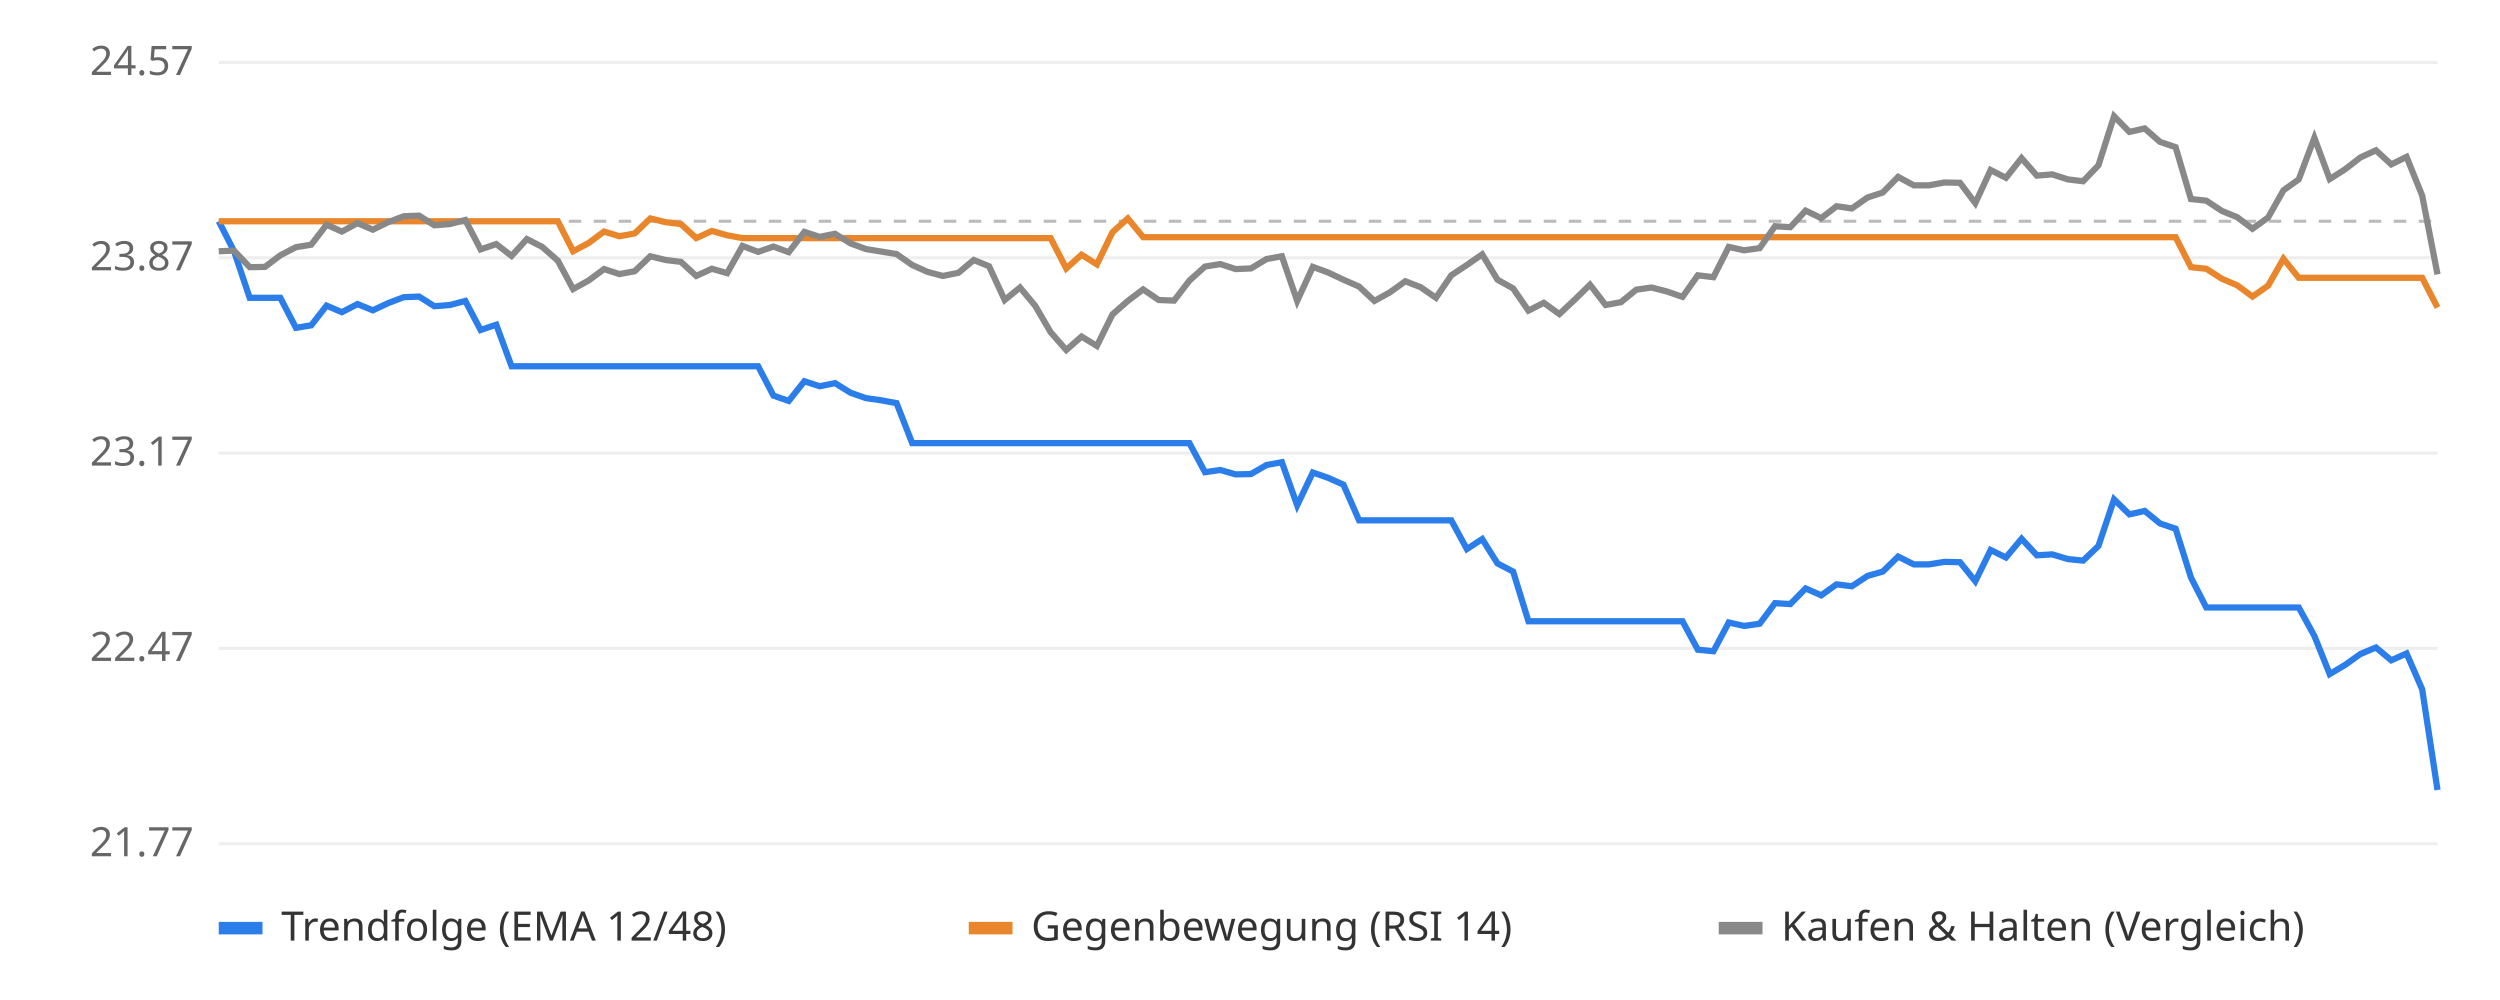
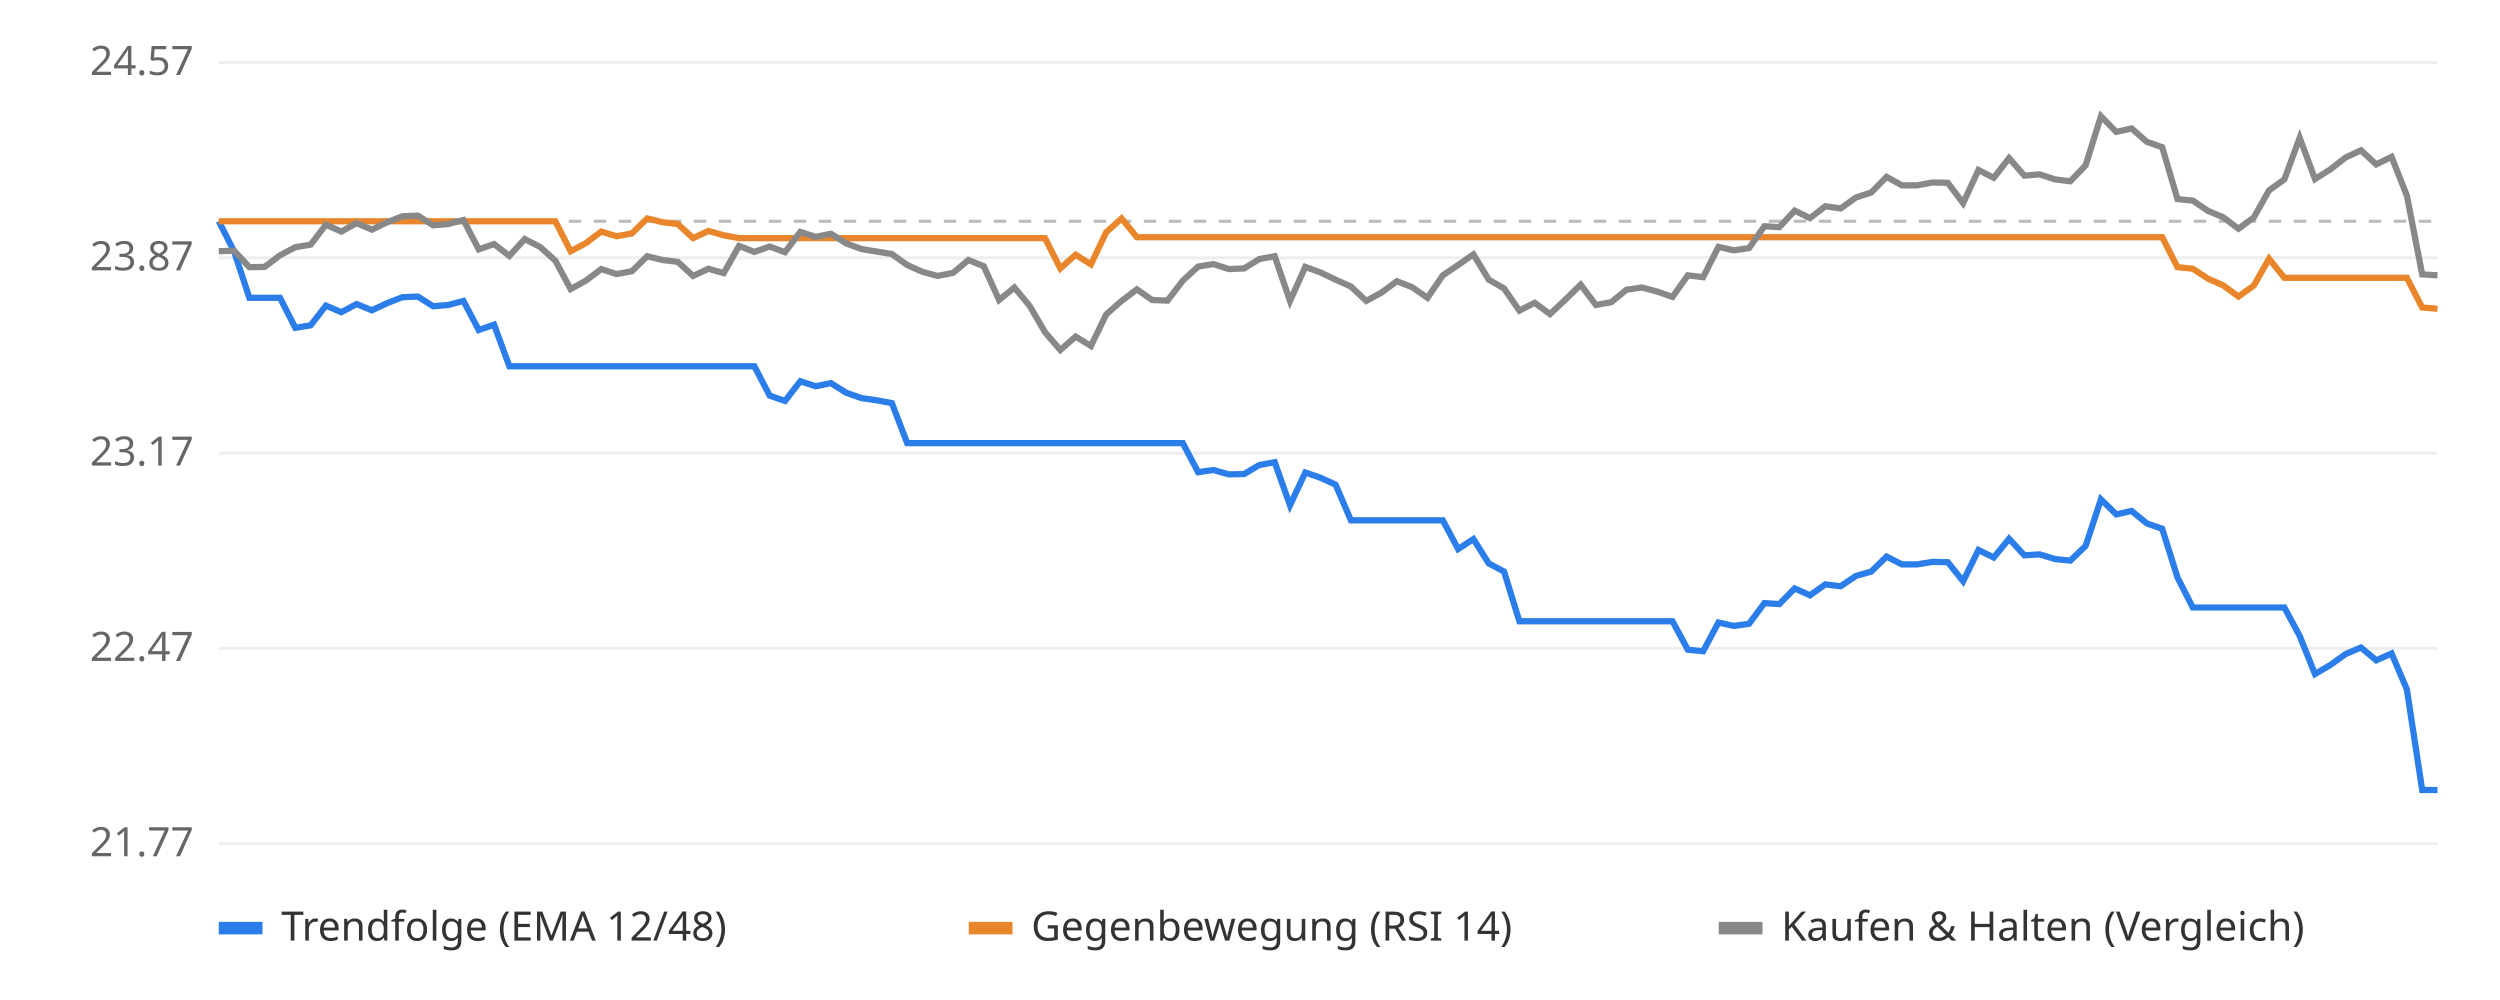
<svg xmlns="http://www.w3.org/2000/svg" viewBox="0 0 800 320" font-family="sans-serif" font-size="13">
  <rect width="800" height="320" fill="#ffffff" />
  <line x1="70" x2="780" y1="270.0" y2="270.0" stroke="#eeeeee" />
  <text x="62" y="274.0" text-anchor="end" fill="#666">21.77</text>
  <line x1="70" x2="780" y1="207.5" y2="207.5" stroke="#eeeeee" />
  <text x="62" y="211.5" text-anchor="end" fill="#666">22.47</text>
  <line x1="70" x2="780" y1="145.0" y2="145.0" stroke="#eeeeee" />
  <text x="62" y="149.0" text-anchor="end" fill="#666">23.17</text>
  <line x1="70" x2="780" y1="82.5" y2="82.5" stroke="#eeeeee" />
  <text x="62" y="86.5" text-anchor="end" fill="#666">23.87</text>
  <line x1="70" x2="780" y1="20.0" y2="20.0" stroke="#eeeeee" />
  <text x="62" y="24.0" text-anchor="end" fill="#666">24.57</text>
  <line x1="70" x2="780" y1="70.8" y2="70.8" stroke="#bbbbbb" stroke-dasharray="4 4" />
-   <polyline points="70.0,70.8 74.9,80.4 79.9,95.3 84.8,95.3 89.7,95.3 94.7,104.9 99.6,104.1 104.5,97.8 109.4,99.9 114.4,97.3 119.3,99.3 124.2,97.0 129.2,95.1 134.1,94.9 139.0,98.0 144.0,97.6 148.9,96.3 153.8,105.6 158.8,103.9 163.7,117.2 168.6,117.2 173.5,117.2 178.5,117.2 183.4,117.2 188.3,117.2 193.3,117.2 198.2,117.2 203.1,117.2 208.1,117.2 213.0,117.2 217.9,117.2 222.8,117.2 227.8,117.2 232.7,117.2 237.6,117.2 242.6,117.2 247.5,126.6 252.4,128.3 257.4,122.0 262.3,123.6 267.2,122.6 272.2,125.7 277.1,127.4 282.0,128.1 286.9,129.0 291.9,141.8 296.8,141.8 301.7,141.8 306.7,141.8 311.6,141.8 316.5,141.8 321.5,141.8 326.4,141.8 331.3,141.8 336.2,141.8 341.2,141.8 346.1,141.8 351.0,141.8 356.0,141.8 360.9,141.8 365.8,141.8 370.8,141.8 375.7,141.8 380.6,141.8 385.6,151.1 390.5,150.4 395.4,151.8 400.3,151.7 405.3,148.8 410.2,147.9 415.1,161.7 420.1,151.2 425.0,152.9 429.9,155.1 434.9,166.5 439.8,166.5 444.7,166.5 449.7,166.5 454.6,166.5 459.5,166.5 464.4,166.5 469.4,175.7 474.3,172.5 479.2,180.3 484.2,182.9 489.1,198.8 494.0,198.8 499.0,198.8 503.9,198.8 508.8,198.8 513.8,198.8 518.7,198.8 523.6,198.8 528.5,198.8 533.5,198.8 538.4,198.8 543.3,207.9 548.3,208.4 553.2,199.2 558.1,200.3 563.1,199.6 568.0,193.0 572.9,193.3 577.8,188.3 582.8,190.5 587.7,187.0 592.6,187.6 597.6,184.3 602.5,182.9 607.4,178.1 612.4,180.6 617.3,180.6 622.2,179.8 627.2,179.9 632.1,186.0 637.0,176.0 641.9,178.4 646.9,172.4 651.8,177.7 656.7,177.4 661.7,178.9 666.6,179.4 671.5,174.7 676.5,159.8 681.4,164.6 686.3,163.5 691.2,167.5 696.2,169.2 701.1,184.8 706.0,194.4 711.0,194.4 715.9,194.4 720.8,194.4 725.8,194.4 730.7,194.4 735.6,194.4 740.6,203.5 745.5,215.7 750.4,212.8 755.3,209.3 760.3,207.2 765.2,211.3 770.1,209.1 775.1,220.6 780.0,252.8" fill="none" stroke="#2b7de9" stroke-width="2" />
-   <polyline points="70.0,70.8 74.9,70.8 79.9,70.8 84.8,70.8 89.7,70.8 94.7,70.8 99.6,70.8 104.5,70.8 109.4,70.8 114.4,70.8 119.3,70.8 124.2,70.8 129.2,70.8 134.1,70.8 139.0,70.8 144.0,70.8 148.9,70.8 153.8,70.8 158.8,70.8 163.7,70.8 168.6,70.8 173.5,70.8 178.5,70.8 183.4,80.4 188.3,77.8 193.3,74.1 198.2,75.6 203.1,74.7 208.1,69.9 213.0,71.1 217.9,71.7 222.8,76.2 227.8,73.9 232.7,75.3 237.6,76.2 242.6,76.2 247.5,76.2 252.4,76.2 257.4,76.2 262.3,76.2 267.2,76.2 272.2,76.2 277.1,76.2 282.0,76.2 286.9,76.2 291.9,76.2 296.8,76.2 301.7,76.2 306.7,76.2 311.6,76.2 316.5,76.2 321.5,76.2 326.4,76.2 331.3,76.2 336.2,76.2 341.2,85.9 346.1,81.5 351.0,84.6 356.0,74.3 360.9,69.9 365.8,75.9 370.8,75.9 375.7,75.9 380.6,75.9 385.6,75.9 390.5,75.9 395.4,75.9 400.3,75.9 405.3,75.9 410.2,75.9 415.1,75.9 420.1,75.9 425.0,75.9 429.9,75.9 434.9,75.9 439.8,75.9 444.7,75.9 449.7,75.9 454.6,75.9 459.5,75.9 464.4,75.9 469.4,75.9 474.3,75.9 479.2,75.9 484.2,75.9 489.1,75.9 494.0,75.9 499.0,75.9 503.9,75.9 508.8,75.9 513.8,75.9 518.7,75.9 523.6,75.9 528.5,75.9 533.5,75.9 538.4,75.9 543.3,75.9 548.3,75.9 553.2,75.9 558.1,75.9 563.1,75.9 568.0,75.9 572.9,75.9 577.8,75.9 582.8,75.9 587.7,75.9 592.6,75.9 597.6,75.9 602.5,75.9 607.4,75.9 612.4,75.9 617.3,75.9 622.2,75.9 627.2,75.9 632.1,75.9 637.0,75.9 641.9,75.9 646.9,75.9 651.8,75.9 656.7,75.9 661.7,75.9 666.6,75.9 671.5,75.9 676.5,75.9 681.4,75.9 686.3,75.9 691.2,75.9 696.2,75.9 701.1,85.5 706.0,86.0 711.0,89.2 715.9,91.3 720.8,94.9 725.8,91.4 730.7,82.8 735.6,88.9 740.6,88.9 745.5,88.9 750.4,88.9 755.3,88.9 760.3,88.9 765.2,88.9 770.1,88.9 775.1,88.9 780.0,98.4" fill="none" stroke="#e9862b" stroke-width="2" />
-   <polyline points="70.0,80.4 74.9,80.2 79.9,85.5 84.8,85.4 89.7,81.7 94.7,79.1 99.6,78.3 104.5,71.9 109.4,74.1 114.4,71.4 119.3,73.5 124.2,71.1 129.2,69.2 134.1,69.0 139.0,72.1 144.0,71.7 148.9,70.4 153.8,79.8 158.8,78.1 163.7,81.9 168.6,76.5 173.5,79.0 178.5,83.4 183.4,92.5 188.3,89.8 193.3,86.1 198.2,87.7 203.1,86.8 208.1,82.0 213.0,83.2 217.9,83.8 222.8,88.3 227.8,86.0 232.7,87.4 237.6,78.7 242.6,80.6 247.5,78.9 252.4,80.7 257.4,74.2 262.3,75.8 267.2,74.8 272.2,77.9 277.1,79.7 282.0,80.5 286.9,81.3 291.9,84.8 296.8,87.0 301.7,88.3 306.7,87.3 311.6,83.2 316.5,85.2 321.5,96.0 326.4,92.0 331.3,97.9 336.2,106.3 341.2,112.0 346.1,107.7 351.0,110.7 356.0,100.6 360.9,96.3 365.8,92.6 370.8,96.0 375.7,96.2 380.6,89.8 385.6,85.3 390.5,84.5 395.4,86.1 400.3,85.9 405.3,82.9 410.2,82.0 415.1,96.3 420.1,85.4 425.0,87.2 429.9,89.5 434.9,91.7 439.8,96.3 444.7,93.6 449.7,90.0 454.6,91.9 459.5,95.3 464.4,88.1 469.4,84.8 474.3,81.4 479.2,89.5 484.2,92.3 489.1,99.4 494.0,96.9 499.0,100.5 503.9,95.9 508.8,91.1 513.8,97.6 518.7,96.7 523.6,92.7 528.5,92.0 533.5,93.3 538.4,95.0 543.3,88.1 548.3,88.7 553.2,79.0 558.1,80.1 563.1,79.4 568.0,72.4 572.9,72.7 577.8,67.4 582.8,69.8 587.7,66.0 592.6,66.7 597.6,63.2 602.5,61.6 607.4,56.6 612.4,59.3 617.3,59.3 622.2,58.4 627.2,58.5 632.1,65.0 637.0,54.4 641.9,56.9 646.9,50.6 651.8,56.2 656.7,55.8 661.7,57.4 666.6,58.0 671.5,52.9 676.5,37.2 681.4,42.2 686.3,41.1 691.2,45.4 696.2,47.1 701.1,63.7 706.0,64.2 711.0,67.5 715.9,69.5 720.8,73.2 725.8,69.6 730.7,60.9 735.6,57.4 740.6,44.1 745.5,57.3 750.4,54.2 755.3,50.4 760.3,48.1 765.2,52.6 770.1,50.2 775.1,62.6 780.0,87.8" fill="none" stroke="#888888" stroke-width="2" />
+   <polyline points="70.0,70.8 74.9,80.4 79.8,95.3 84.7,95.3 89.6,95.3 94.5,104.9 99.4,104.1 104.3,97.8 109.2,99.9 114.1,97.3 119.0,99.3 123.9,97.0 128.8,95.1 133.7,94.9 138.6,98.0 143.4,97.6 148.3,96.3 153.2,105.6 158.1,103.9 163.0,117.2 167.9,117.2 172.8,117.2 177.7,117.2 182.6,117.2 187.5,117.2 192.4,117.2 197.3,117.2 202.2,117.2 207.1,117.2 212.0,117.2 216.9,117.2 221.8,117.2 226.7,117.2 231.6,117.2 236.5,117.2 241.4,117.2 246.3,126.6 251.2,128.3 256.1,122.0 261.0,123.6 265.9,122.6 270.8,125.7 275.7,127.4 280.6,128.1 285.4,129.0 290.3,141.8 295.2,141.8 300.1,141.8 305.0,141.8 309.9,141.8 314.8,141.8 319.7,141.8 324.6,141.8 329.5,141.8 334.4,141.8 339.3,141.8 344.2,141.8 349.1,141.8 354.0,141.8 358.9,141.8 363.8,141.8 368.7,141.8 373.6,141.8 378.5,141.8 383.4,151.1 388.3,150.4 393.2,151.8 398.1,151.7 403.0,148.8 407.9,147.9 412.8,161.7 417.7,151.2 422.6,152.9 427.4,155.1 432.3,166.5 437.2,166.5 442.1,166.5 447.0,166.5 451.9,166.5 456.8,166.5 461.7,166.5 466.6,175.7 471.5,172.5 476.4,180.3 481.3,182.9 486.2,198.8 491.1,198.8 496.0,198.8 500.9,198.8 505.8,198.8 510.7,198.8 515.6,198.8 520.5,198.8 525.4,198.8 530.3,198.8 535.2,198.8 540.1,207.9 545.0,208.4 549.9,199.2 554.8,200.3 559.7,199.6 564.6,193.0 569.4,193.3 574.3,188.3 579.2,190.5 584.1,187.0 589.0,187.6 593.9,184.3 598.8,182.9 603.7,178.1 608.6,180.6 613.5,180.6 618.4,179.8 623.3,179.9 628.2,186.0 633.1,176.0 638.0,178.4 642.9,172.4 647.8,177.7 652.7,177.4 657.6,178.9 662.5,179.4 667.4,174.7 672.3,159.8 677.2,164.6 682.1,163.5 687.0,167.5 691.9,169.2 696.8,184.8 701.7,194.4 706.6,194.4 711.4,194.4 716.3,194.4 721.2,194.4 726.1,194.4 731.0,194.4 735.9,203.5 740.8,215.7 745.7,212.8 750.6,209.3 755.5,207.2 760.4,211.3 765.3,209.1 770.2,220.6 775.1,252.8 780.0,252.8" fill="none" stroke="#2b7de9" stroke-width="2" />
+   <polyline points="70.0,70.8 74.9,70.8 79.8,70.8 84.7,70.8 89.6,70.8 94.5,70.8 99.4,70.8 104.3,70.8 109.2,70.8 114.1,70.8 119.0,70.8 123.9,70.8 128.8,70.8 133.7,70.8 138.6,70.8 143.4,70.8 148.3,70.8 153.2,70.8 158.1,70.8 163.0,70.8 167.9,70.8 172.8,70.8 177.7,70.8 182.6,80.4 187.5,77.8 192.4,74.1 197.3,75.6 202.2,74.7 207.1,69.9 212.0,71.1 216.9,71.7 221.8,76.2 226.7,73.9 231.6,75.3 236.5,76.2 241.4,76.2 246.3,76.2 251.2,76.2 256.1,76.2 261.0,76.2 265.9,76.2 270.8,76.2 275.7,76.2 280.6,76.2 285.4,76.2 290.3,76.2 295.2,76.2 300.1,76.2 305.0,76.2 309.9,76.2 314.8,76.2 319.7,76.2 324.6,76.2 329.5,76.2 334.4,76.2 339.3,85.9 344.2,81.5 349.1,84.6 354.0,74.3 358.9,69.9 363.8,75.9 368.7,75.9 373.6,75.9 378.5,75.9 383.4,75.9 388.3,75.9 393.2,75.9 398.1,75.9 403.0,75.9 407.9,75.9 412.8,75.9 417.7,75.9 422.6,75.9 427.4,75.9 432.3,75.9 437.2,75.9 442.1,75.9 447.0,75.9 451.9,75.9 456.8,75.9 461.7,75.9 466.6,75.9 471.5,75.9 476.4,75.9 481.3,75.9 486.2,75.9 491.1,75.9 496.0,75.9 500.9,75.9 505.8,75.9 510.7,75.9 515.6,75.9 520.5,75.9 525.4,75.9 530.3,75.9 535.2,75.9 540.1,75.9 545.0,75.9 549.9,75.9 554.8,75.9 559.7,75.9 564.6,75.9 569.4,75.9 574.3,75.9 579.2,75.9 584.1,75.9 589.0,75.9 593.9,75.9 598.8,75.9 603.7,75.9 608.6,75.9 613.5,75.9 618.4,75.9 623.3,75.9 628.2,75.9 633.1,75.9 638.0,75.9 642.9,75.9 647.8,75.9 652.7,75.9 657.6,75.9 662.5,75.9 667.4,75.9 672.3,75.9 677.2,75.9 682.1,75.9 687.0,75.9 691.9,75.9 696.8,85.5 701.7,86.0 706.6,89.2 711.4,91.3 716.3,94.9 721.2,91.4 726.1,82.8 731.0,88.9 735.9,88.9 740.8,88.9 745.7,88.9 750.6,88.9 755.5,88.9 760.4,88.9 765.3,88.9 770.2,88.9 775.1,98.4 780.0,98.8" fill="none" stroke="#e9862b" stroke-width="2" />
+   <polyline points="70.0,80.4 74.9,80.2 79.8,85.5 84.7,85.4 89.6,81.7 94.5,79.1 99.4,78.3 104.3,71.9 109.2,74.1 114.1,71.4 119.0,73.5 123.9,71.1 128.8,69.2 133.7,69.0 138.6,72.1 143.4,71.7 148.3,70.4 153.2,79.8 158.1,78.1 163.0,81.9 167.9,76.5 172.8,79.0 177.7,83.4 182.6,92.5 187.5,89.8 192.4,86.1 197.3,87.7 202.2,86.8 207.1,82.0 212.0,83.2 216.9,83.8 221.8,88.3 226.7,86.0 231.6,87.4 236.5,78.7 241.4,80.6 246.3,78.9 251.2,80.7 256.1,74.2 261.0,75.8 265.9,74.8 270.8,77.9 275.7,79.7 280.6,80.5 285.4,81.3 290.3,84.8 295.2,87.0 300.1,88.3 305.0,87.3 309.9,83.2 314.8,85.2 319.7,96.0 324.6,92.0 329.5,97.9 334.4,106.3 339.3,112.0 344.2,107.7 349.1,110.7 354.0,100.6 358.9,96.3 363.8,92.6 368.7,96.0 373.6,96.2 378.5,89.8 383.4,85.3 388.3,84.5 393.2,86.1 398.1,85.9 403.0,82.9 407.9,82.0 412.8,96.3 417.7,85.4 422.6,87.2 427.4,89.5 432.3,91.7 437.2,96.3 442.1,93.6 447.0,90.0 451.9,91.9 456.8,95.3 461.7,88.1 466.6,84.8 471.5,81.4 476.4,89.5 481.3,92.3 486.2,99.4 491.1,96.9 496.0,100.5 500.9,95.9 505.8,91.1 510.7,97.6 515.6,96.7 520.5,92.7 525.4,92.0 530.3,93.3 535.2,95.0 540.1,88.1 545.0,88.7 549.9,79.0 554.8,80.1 559.7,79.4 564.6,72.4 569.4,72.7 574.3,67.4 579.2,69.8 584.1,66.0 589.0,66.7 593.9,63.2 598.8,61.6 603.7,56.6 608.6,59.3 613.5,59.3 618.4,58.4 623.3,58.5 628.2,65.0 633.1,54.4 638.0,56.9 642.9,50.6 647.8,56.2 652.7,55.8 657.6,57.4 662.5,58.0 667.4,52.9 672.3,37.2 677.2,42.2 682.1,41.1 687.0,45.4 691.9,47.1 696.8,63.7 701.7,64.2 706.6,67.5 711.4,69.5 716.3,73.2 721.2,69.6 726.1,60.9 731.0,57.4 735.9,44.1 740.8,57.3 745.7,54.2 750.6,50.4 755.5,48.1 760.4,52.6 765.3,50.2 770.2,62.6 775.1,87.8 780.0,88.1" fill="none" stroke="#888888" stroke-width="2" />
  <rect x="70" y="295" width="14" height="4" fill="#2b7de9" />
  <text x="90" y="301" fill="#333">Trendfolge (EMA 12/48)</text>
  <rect x="310" y="295" width="14" height="4" fill="#e9862b" />
  <text x="330" y="301" fill="#333">Gegenbewegung (RSI 14)</text>
  <rect x="550" y="295" width="14" height="4" fill="#888888" />
  <text x="570" y="301" fill="#333">Kaufen &amp; Halten (Vergleich)</text>
</svg>
